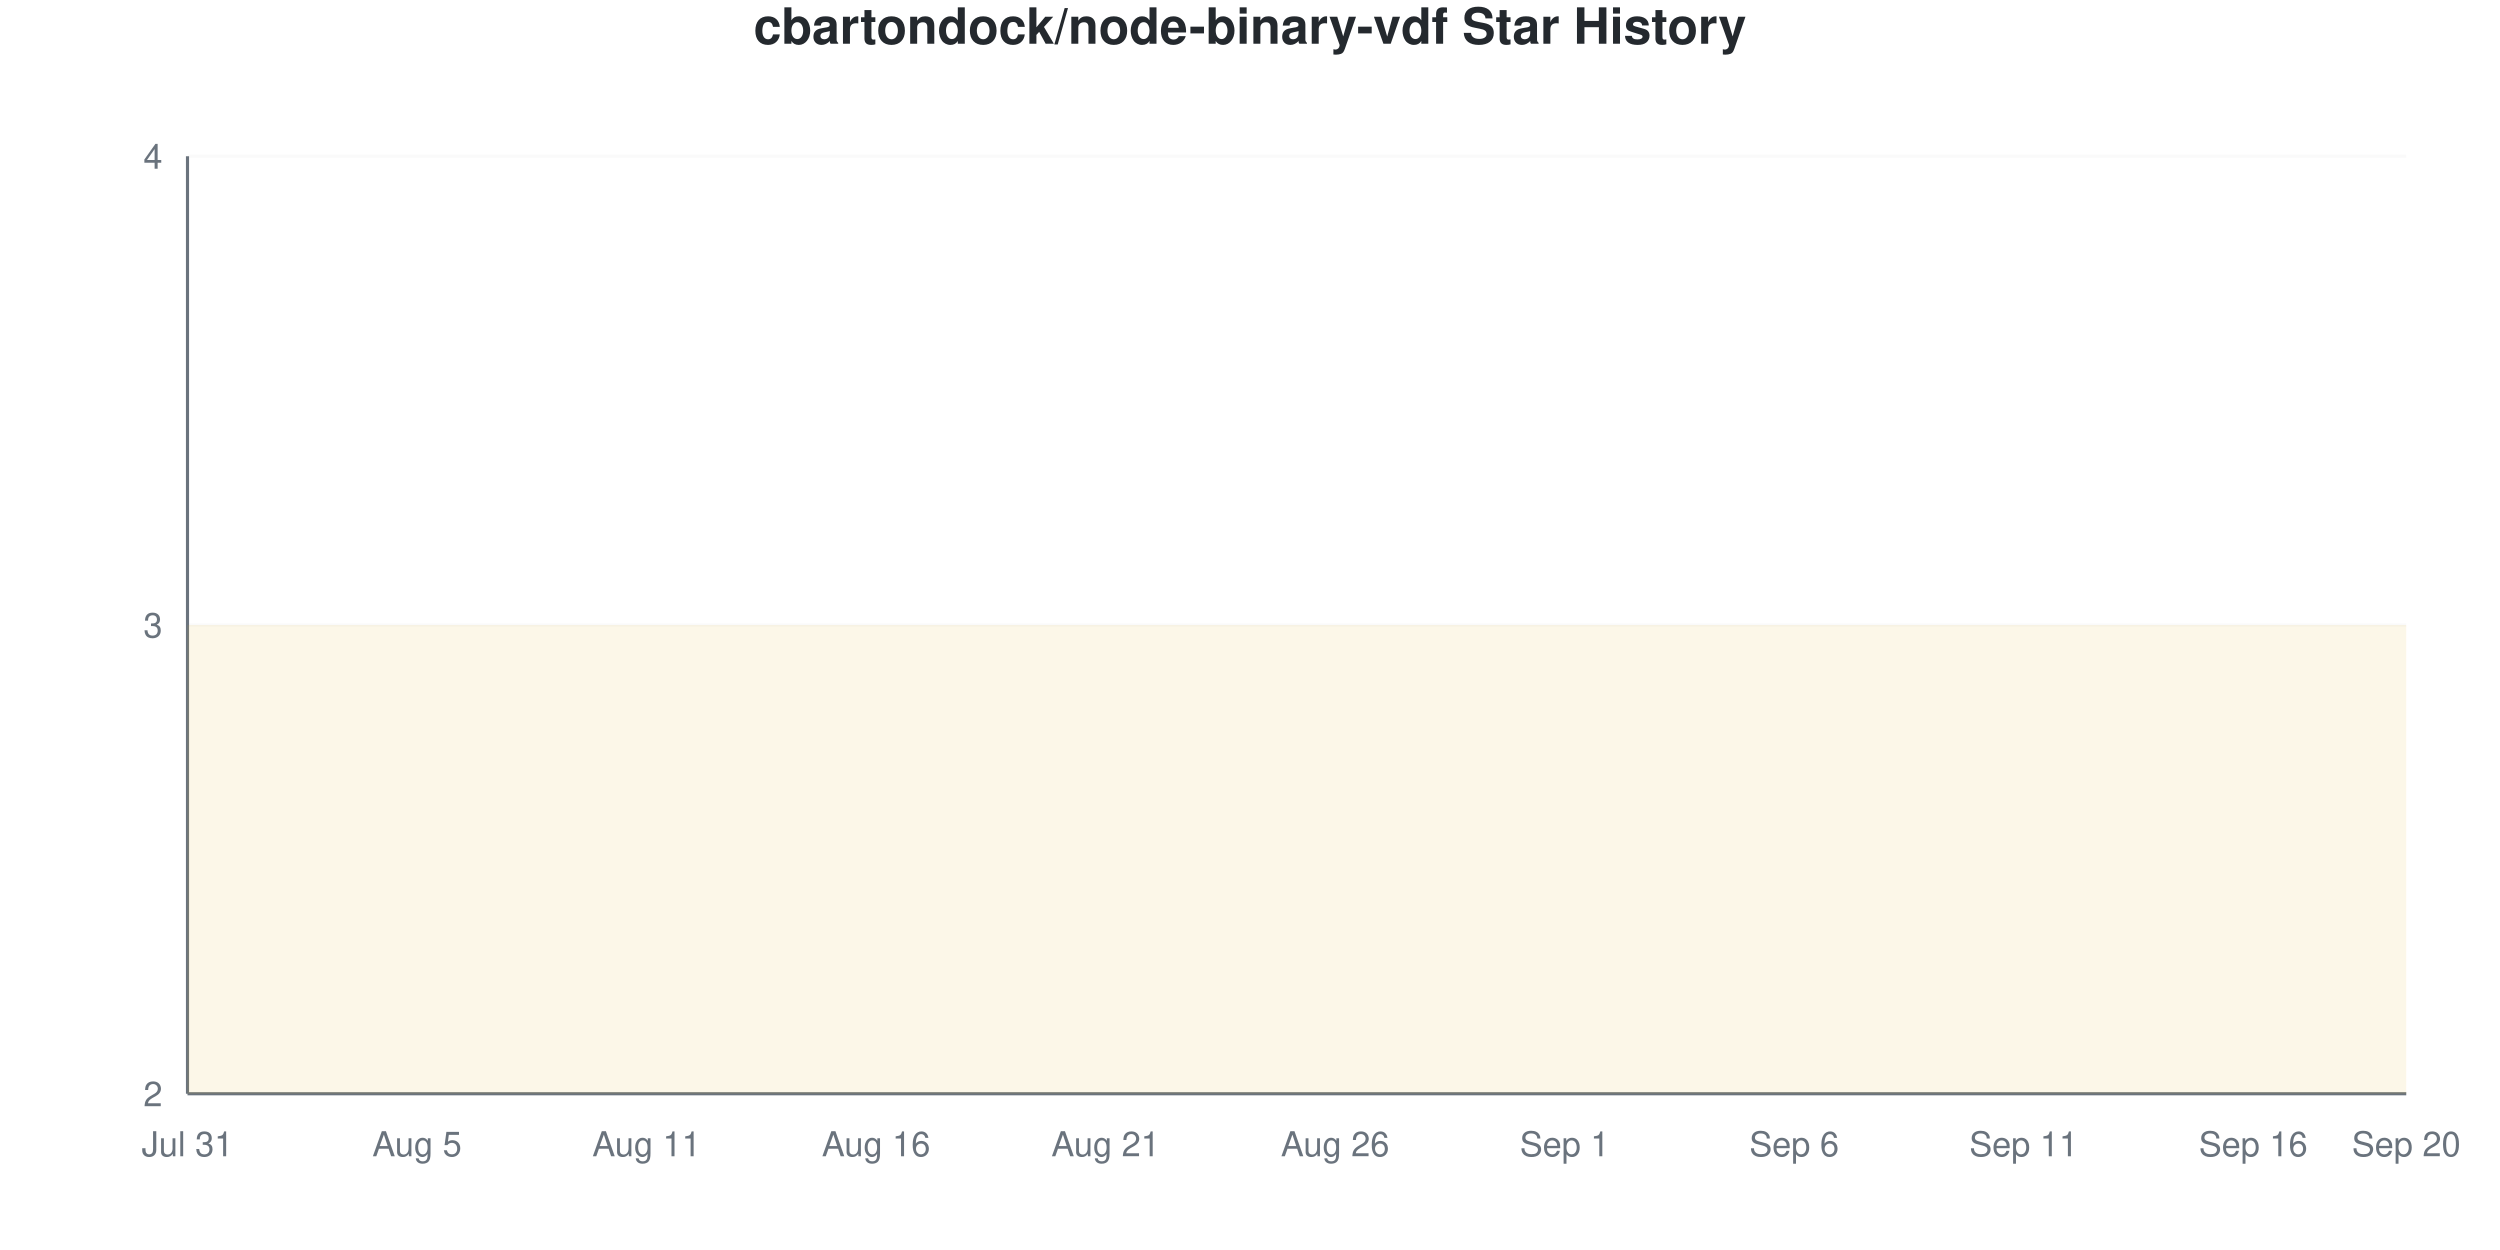
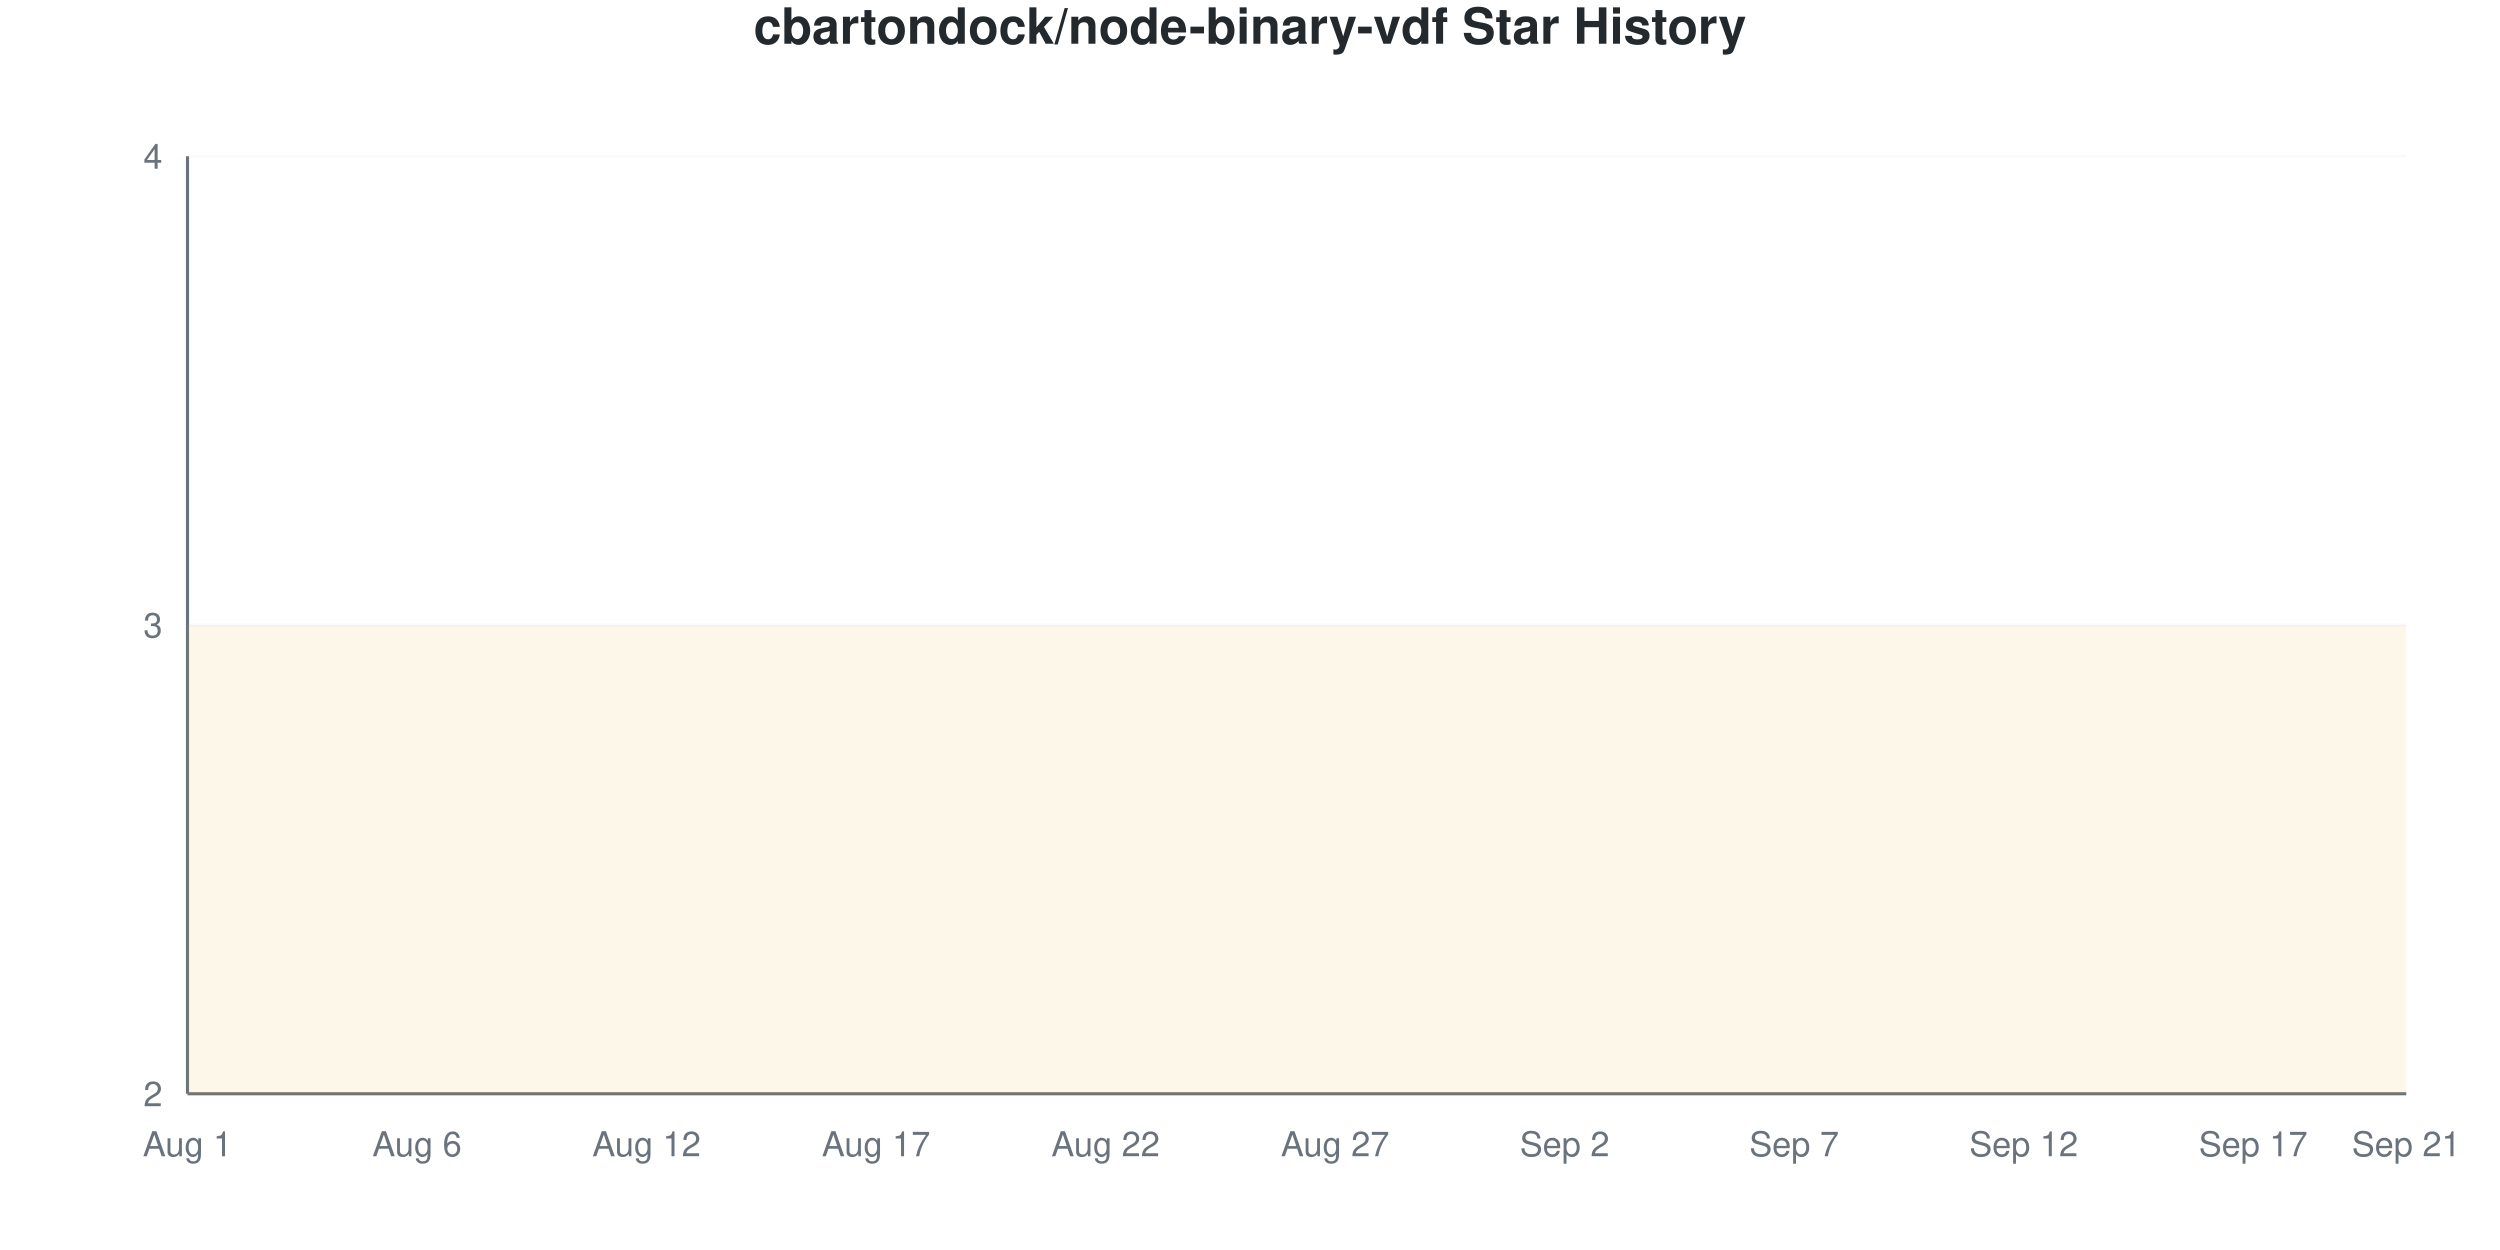
<svg xmlns="http://www.w3.org/2000/svg" viewBox="0 0 800 400" width="800" height="400">
  <style>
    @keyframes drawLine {
      to { stroke-dashoffset: 0; }
    }
    @keyframes fadeInPoint {
      from { opacity: 0; }
      to { opacity: 1; }
    }
    .data-line-0 {
      stroke-dasharray: 1290;
      stroke-dashoffset: 1290;
      animation: drawLine 2s ease-out forwards;
    }
    .data-point {
      opacity: 0;
      animation: fadeInPoint 0.5s ease-out forwards;
    }
    .chart-bg { fill: #fff; }
    .chart-text { fill: #24292e; }
    .chart-muted { fill: #6a737d; }
    .chart-grid { stroke: #eee; }
    .chart-axis { stroke: #6a737d; }
    @media (prefers-color-scheme: dark) {
      .chart-bg { fill: #0d1117; }
      .chart-text { fill: #e6edf3; }
      .chart-muted { fill: #8b949e; }
      .chart-grid { stroke: #21262d; }
      .chart-axis { stroke: #8b949e; }
    }
  </style>
  <rect width="800" height="400" class="chart-bg" />
  <text x="400" y="14" text-anchor="middle" class="chart-text" font-size="16" font-weight="bold" font-family="-apple-system, BlinkMacSystemFont, 'Segoe UI', Helvetica, Arial, sans-serif">cbartondock/node-binary-vdf Star History</text>
  <g class="grid">
    <line x1="60" y1="350" x2="770" y2="350" class="chart-grid" stroke-opacity="0.3" />
    <text x="52" y="354" text-anchor="end" class="chart-muted" font-size="11" font-family="-apple-system, BlinkMacSystemFont, 'Segoe UI', Helvetica, Arial, sans-serif">2</text>
    <line x1="60" y1="200" x2="770" y2="200" class="chart-grid" stroke-opacity="0.3" />
    <text x="52" y="204" text-anchor="end" class="chart-muted" font-size="11" font-family="-apple-system, BlinkMacSystemFont, 'Segoe UI', Helvetica, Arial, sans-serif">3</text>
    <line x1="60" y1="50" x2="770" y2="50" class="chart-grid" stroke-opacity="0.3" />
    <text x="52" y="54" text-anchor="end" class="chart-muted" font-size="11" font-family="-apple-system, BlinkMacSystemFont, 'Segoe UI', Helvetica, Arial, sans-serif">4</text>
  </g>
  <g class="milestones">
    
  </g>
  <g class="x-axis">
-     <text x="60" y="370" text-anchor="middle" class="chart-muted" font-size="11" font-family="-apple-system, BlinkMacSystemFont, 'Segoe UI', Helvetica, Arial, sans-serif">Jul 31</text>
-     <text x="133.448" y="370" text-anchor="middle" class="chart-muted" font-size="11" font-family="-apple-system, BlinkMacSystemFont, 'Segoe UI', Helvetica, Arial, sans-serif">Aug 5</text>
-     <text x="206.897" y="370" text-anchor="middle" class="chart-muted" font-size="11" font-family="-apple-system, BlinkMacSystemFont, 'Segoe UI', Helvetica, Arial, sans-serif">Aug 11</text>
-     <text x="280.345" y="370" text-anchor="middle" class="chart-muted" font-size="11" font-family="-apple-system, BlinkMacSystemFont, 'Segoe UI', Helvetica, Arial, sans-serif">Aug 16</text>
-     <text x="353.793" y="370" text-anchor="middle" class="chart-muted" font-size="11" font-family="-apple-system, BlinkMacSystemFont, 'Segoe UI', Helvetica, Arial, sans-serif">Aug 21</text>
-     <text x="427.241" y="370" text-anchor="middle" class="chart-muted" font-size="11" font-family="-apple-system, BlinkMacSystemFont, 'Segoe UI', Helvetica, Arial, sans-serif">Aug 26</text>
-     <text x="500.69" y="370" text-anchor="middle" class="chart-muted" font-size="11" font-family="-apple-system, BlinkMacSystemFont, 'Segoe UI', Helvetica, Arial, sans-serif">Sep 1</text>
-     <text x="574.138" y="370" text-anchor="middle" class="chart-muted" font-size="11" font-family="-apple-system, BlinkMacSystemFont, 'Segoe UI', Helvetica, Arial, sans-serif">Sep 6</text>
-     <text x="647.586" y="370" text-anchor="middle" class="chart-muted" font-size="11" font-family="-apple-system, BlinkMacSystemFont, 'Segoe UI', Helvetica, Arial, sans-serif">Sep 11</text>
-     <text x="721.034" y="370" text-anchor="middle" class="chart-muted" font-size="11" font-family="-apple-system, BlinkMacSystemFont, 'Segoe UI', Helvetica, Arial, sans-serif">Sep 16</text>
-     <text x="770" y="370" text-anchor="middle" class="chart-muted" font-size="11" font-family="-apple-system, BlinkMacSystemFont, 'Segoe UI', Helvetica, Arial, sans-serif">Sep 20</text>
+     <text x="60" y="370" text-anchor="middle" class="chart-muted" font-size="11" font-family="-apple-system, BlinkMacSystemFont, 'Segoe UI', Helvetica, Arial, sans-serif">Aug 1</text>
+     <text x="133.448" y="370" text-anchor="middle" class="chart-muted" font-size="11" font-family="-apple-system, BlinkMacSystemFont, 'Segoe UI', Helvetica, Arial, sans-serif">Aug 6</text>
+     <text x="206.897" y="370" text-anchor="middle" class="chart-muted" font-size="11" font-family="-apple-system, BlinkMacSystemFont, 'Segoe UI', Helvetica, Arial, sans-serif">Aug 12</text>
+     <text x="280.345" y="370" text-anchor="middle" class="chart-muted" font-size="11" font-family="-apple-system, BlinkMacSystemFont, 'Segoe UI', Helvetica, Arial, sans-serif">Aug 17</text>
+     <text x="353.793" y="370" text-anchor="middle" class="chart-muted" font-size="11" font-family="-apple-system, BlinkMacSystemFont, 'Segoe UI', Helvetica, Arial, sans-serif">Aug 22</text>
+     <text x="427.241" y="370" text-anchor="middle" class="chart-muted" font-size="11" font-family="-apple-system, BlinkMacSystemFont, 'Segoe UI', Helvetica, Arial, sans-serif">Aug 27</text>
+     <text x="500.69" y="370" text-anchor="middle" class="chart-muted" font-size="11" font-family="-apple-system, BlinkMacSystemFont, 'Segoe UI', Helvetica, Arial, sans-serif">Sep 2</text>
+     <text x="574.138" y="370" text-anchor="middle" class="chart-muted" font-size="11" font-family="-apple-system, BlinkMacSystemFont, 'Segoe UI', Helvetica, Arial, sans-serif">Sep 7</text>
+     <text x="647.586" y="370" text-anchor="middle" class="chart-muted" font-size="11" font-family="-apple-system, BlinkMacSystemFont, 'Segoe UI', Helvetica, Arial, sans-serif">Sep 12</text>
+     <text x="721.034" y="370" text-anchor="middle" class="chart-muted" font-size="11" font-family="-apple-system, BlinkMacSystemFont, 'Segoe UI', Helvetica, Arial, sans-serif">Sep 17</text>
+     <text x="770" y="370" text-anchor="middle" class="chart-muted" font-size="11" font-family="-apple-system, BlinkMacSystemFont, 'Segoe UI', Helvetica, Arial, sans-serif">Sep 21</text>
  </g>
  <line x1="60" y1="50" x2="60" y2="350" class="chart-axis" stroke-width="1" />
  <line x1="60" y1="350" x2="770" y2="350" class="chart-axis" stroke-width="1" />
  <path d="M60,350 L60,200 C68.161,200 76.322,200 84.483,200 C92.644,200 100.805,200 108.966,200 C117.126,200 125.287,200 133.448,200 C141.609,200 149.77,200 157.931,200 C166.092,200 174.253,200 182.414,200 C190.575,200 198.736,200 206.897,200 C215.057,200 223.218,200 231.379,200 C239.54,200 247.701,200 255.862,200 C264.023,200 272.184,200 280.345,200 C288.506,200 296.667,200 304.828,200 C312.989,200 321.149,200 329.31,200 C337.471,200 345.632,200 353.793,200 C361.954,200 370.115,200 378.276,200 C386.437,200 394.598,200 402.759,200 C410.92,200 419.08,200 427.241,200 C435.402,200 443.563,200 451.724,200 C459.885,200 468.046,200 476.207,200 C484.368,200 492.529,200 500.69,200 C508.851,200 517.011,200 525.172,200 C533.333,200 541.494,200 549.655,200 C557.816,200 565.977,200 574.138,200 C582.299,200 590.46,200 598.621,200 C606.782,200 614.943,200 623.103,200 C631.264,200 639.425,200 647.586,200 C655.747,200 663.908,200 672.069,200 C680.23,200 688.391,200 696.552,200 C704.713,200 712.874,200 721.034,200 C729.195,200 737.356,200 745.517,200 C753.678,200 761.839,200 770,200 L770,350 L60,350 Z" fill="#dfb317" fill-opacity="0.1" />
  <path d="M60,350 L60,200 C68.161,200 76.322,200 84.483,200 C92.644,200 100.805,200 108.966,200 C117.126,200 125.287,200 133.448,200 C141.609,200 149.77,200 157.931,200 C166.092,200 174.253,200 182.414,200 C190.575,200 198.736,200 206.897,200 C215.057,200 223.218,200 231.379,200 C239.54,200 247.701,200 255.862,200 C264.023,200 272.184,200 280.345,200 C288.506,200 296.667,200 304.828,200 C312.989,200 321.149,200 329.31,200 C337.471,200 345.632,200 353.793,200 C361.954,200 370.115,200 378.276,200 C386.437,200 394.598,200 402.759,200 C410.92,200 419.08,200 427.241,200 C435.402,200 443.563,200 451.724,200 C459.885,200 468.046,200 476.207,200 C484.368,200 492.529,200 500.69,200 C508.851,200 517.011,200 525.172,200 C533.333,200 541.494,200 549.655,200 C557.816,200 565.977,200 574.138,200 C582.299,200 590.46,200 598.621,200 C606.782,200 614.943,200 623.103,200 C631.264,200 639.425,200 647.586,200 C655.747,200 663.908,200 672.069,200 C680.23,200 688.391,200 696.552,200 C704.713,200 712.874,200 721.034,200 C729.195,200 737.356,200 745.517,200 C753.678,200 761.839,200 770,200" fill="none" stroke="#dfb317" stroke-width="2.5" class="data-line-0" />
  <g class="points">
    <circle cx="60" cy="200" r="4" fill="#dfb317" class="data-point" style="animation-delay: 1.50s" />
    <circle cx="84.483" cy="200" r="4" fill="#dfb317" class="data-point" style="animation-delay: 1.55s" />
    <circle cx="108.966" cy="200" r="4" fill="#dfb317" class="data-point" style="animation-delay: 1.60s" />
    <circle cx="133.448" cy="200" r="4" fill="#dfb317" class="data-point" style="animation-delay: 1.65s" />
    <circle cx="157.931" cy="200" r="4" fill="#dfb317" class="data-point" style="animation-delay: 1.70s" />
    <circle cx="182.414" cy="200" r="4" fill="#dfb317" class="data-point" style="animation-delay: 1.75s" />
    <circle cx="206.897" cy="200" r="4" fill="#dfb317" class="data-point" style="animation-delay: 1.80s" />
    <circle cx="231.379" cy="200" r="4" fill="#dfb317" class="data-point" style="animation-delay: 1.85s" />
    <circle cx="255.862" cy="200" r="4" fill="#dfb317" class="data-point" style="animation-delay: 1.90s" />
    <circle cx="280.345" cy="200" r="4" fill="#dfb317" class="data-point" style="animation-delay: 1.95s" />
    <circle cx="304.828" cy="200" r="4" fill="#dfb317" class="data-point" style="animation-delay: 2.00s" />
    <circle cx="329.31" cy="200" r="4" fill="#dfb317" class="data-point" style="animation-delay: 2.05s" />
    <circle cx="353.793" cy="200" r="4" fill="#dfb317" class="data-point" style="animation-delay: 2.10s" />
    <circle cx="378.276" cy="200" r="4" fill="#dfb317" class="data-point" style="animation-delay: 2.15s" />
    <circle cx="402.759" cy="200" r="4" fill="#dfb317" class="data-point" style="animation-delay: 2.20s" />
    <circle cx="427.241" cy="200" r="4" fill="#dfb317" class="data-point" style="animation-delay: 2.25s" />
    <circle cx="451.724" cy="200" r="4" fill="#dfb317" class="data-point" style="animation-delay: 2.30s" />
    <circle cx="476.207" cy="200" r="4" fill="#dfb317" class="data-point" style="animation-delay: 2.35s" />
    <circle cx="500.69" cy="200" r="4" fill="#dfb317" class="data-point" style="animation-delay: 2.40s" />
    <circle cx="525.172" cy="200" r="4" fill="#dfb317" class="data-point" style="animation-delay: 2.45s" />
    <circle cx="549.655" cy="200" r="4" fill="#dfb317" class="data-point" style="animation-delay: 2.50s" />
    <circle cx="574.138" cy="200" r="4" fill="#dfb317" class="data-point" style="animation-delay: 2.55s" />
    <circle cx="598.621" cy="200" r="4" fill="#dfb317" class="data-point" style="animation-delay: 2.60s" />
    <circle cx="623.103" cy="200" r="4" fill="#dfb317" class="data-point" style="animation-delay: 2.65s" />
    <circle cx="647.586" cy="200" r="4" fill="#dfb317" class="data-point" style="animation-delay: 2.70s" />
    <circle cx="672.069" cy="200" r="4" fill="#dfb317" class="data-point" style="animation-delay: 2.75s" />
    <circle cx="696.552" cy="200" r="4" fill="#dfb317" class="data-point" style="animation-delay: 2.80s" />
    <circle cx="721.034" cy="200" r="4" fill="#dfb317" class="data-point" style="animation-delay: 2.85s" />
    <circle cx="745.517" cy="200" r="4" fill="#dfb317" class="data-point" style="animation-delay: 2.90s" />
    <circle cx="770" cy="200" r="4" fill="#dfb317" class="data-point" style="animation-delay: 2.95s" />
  </g>
</svg>
